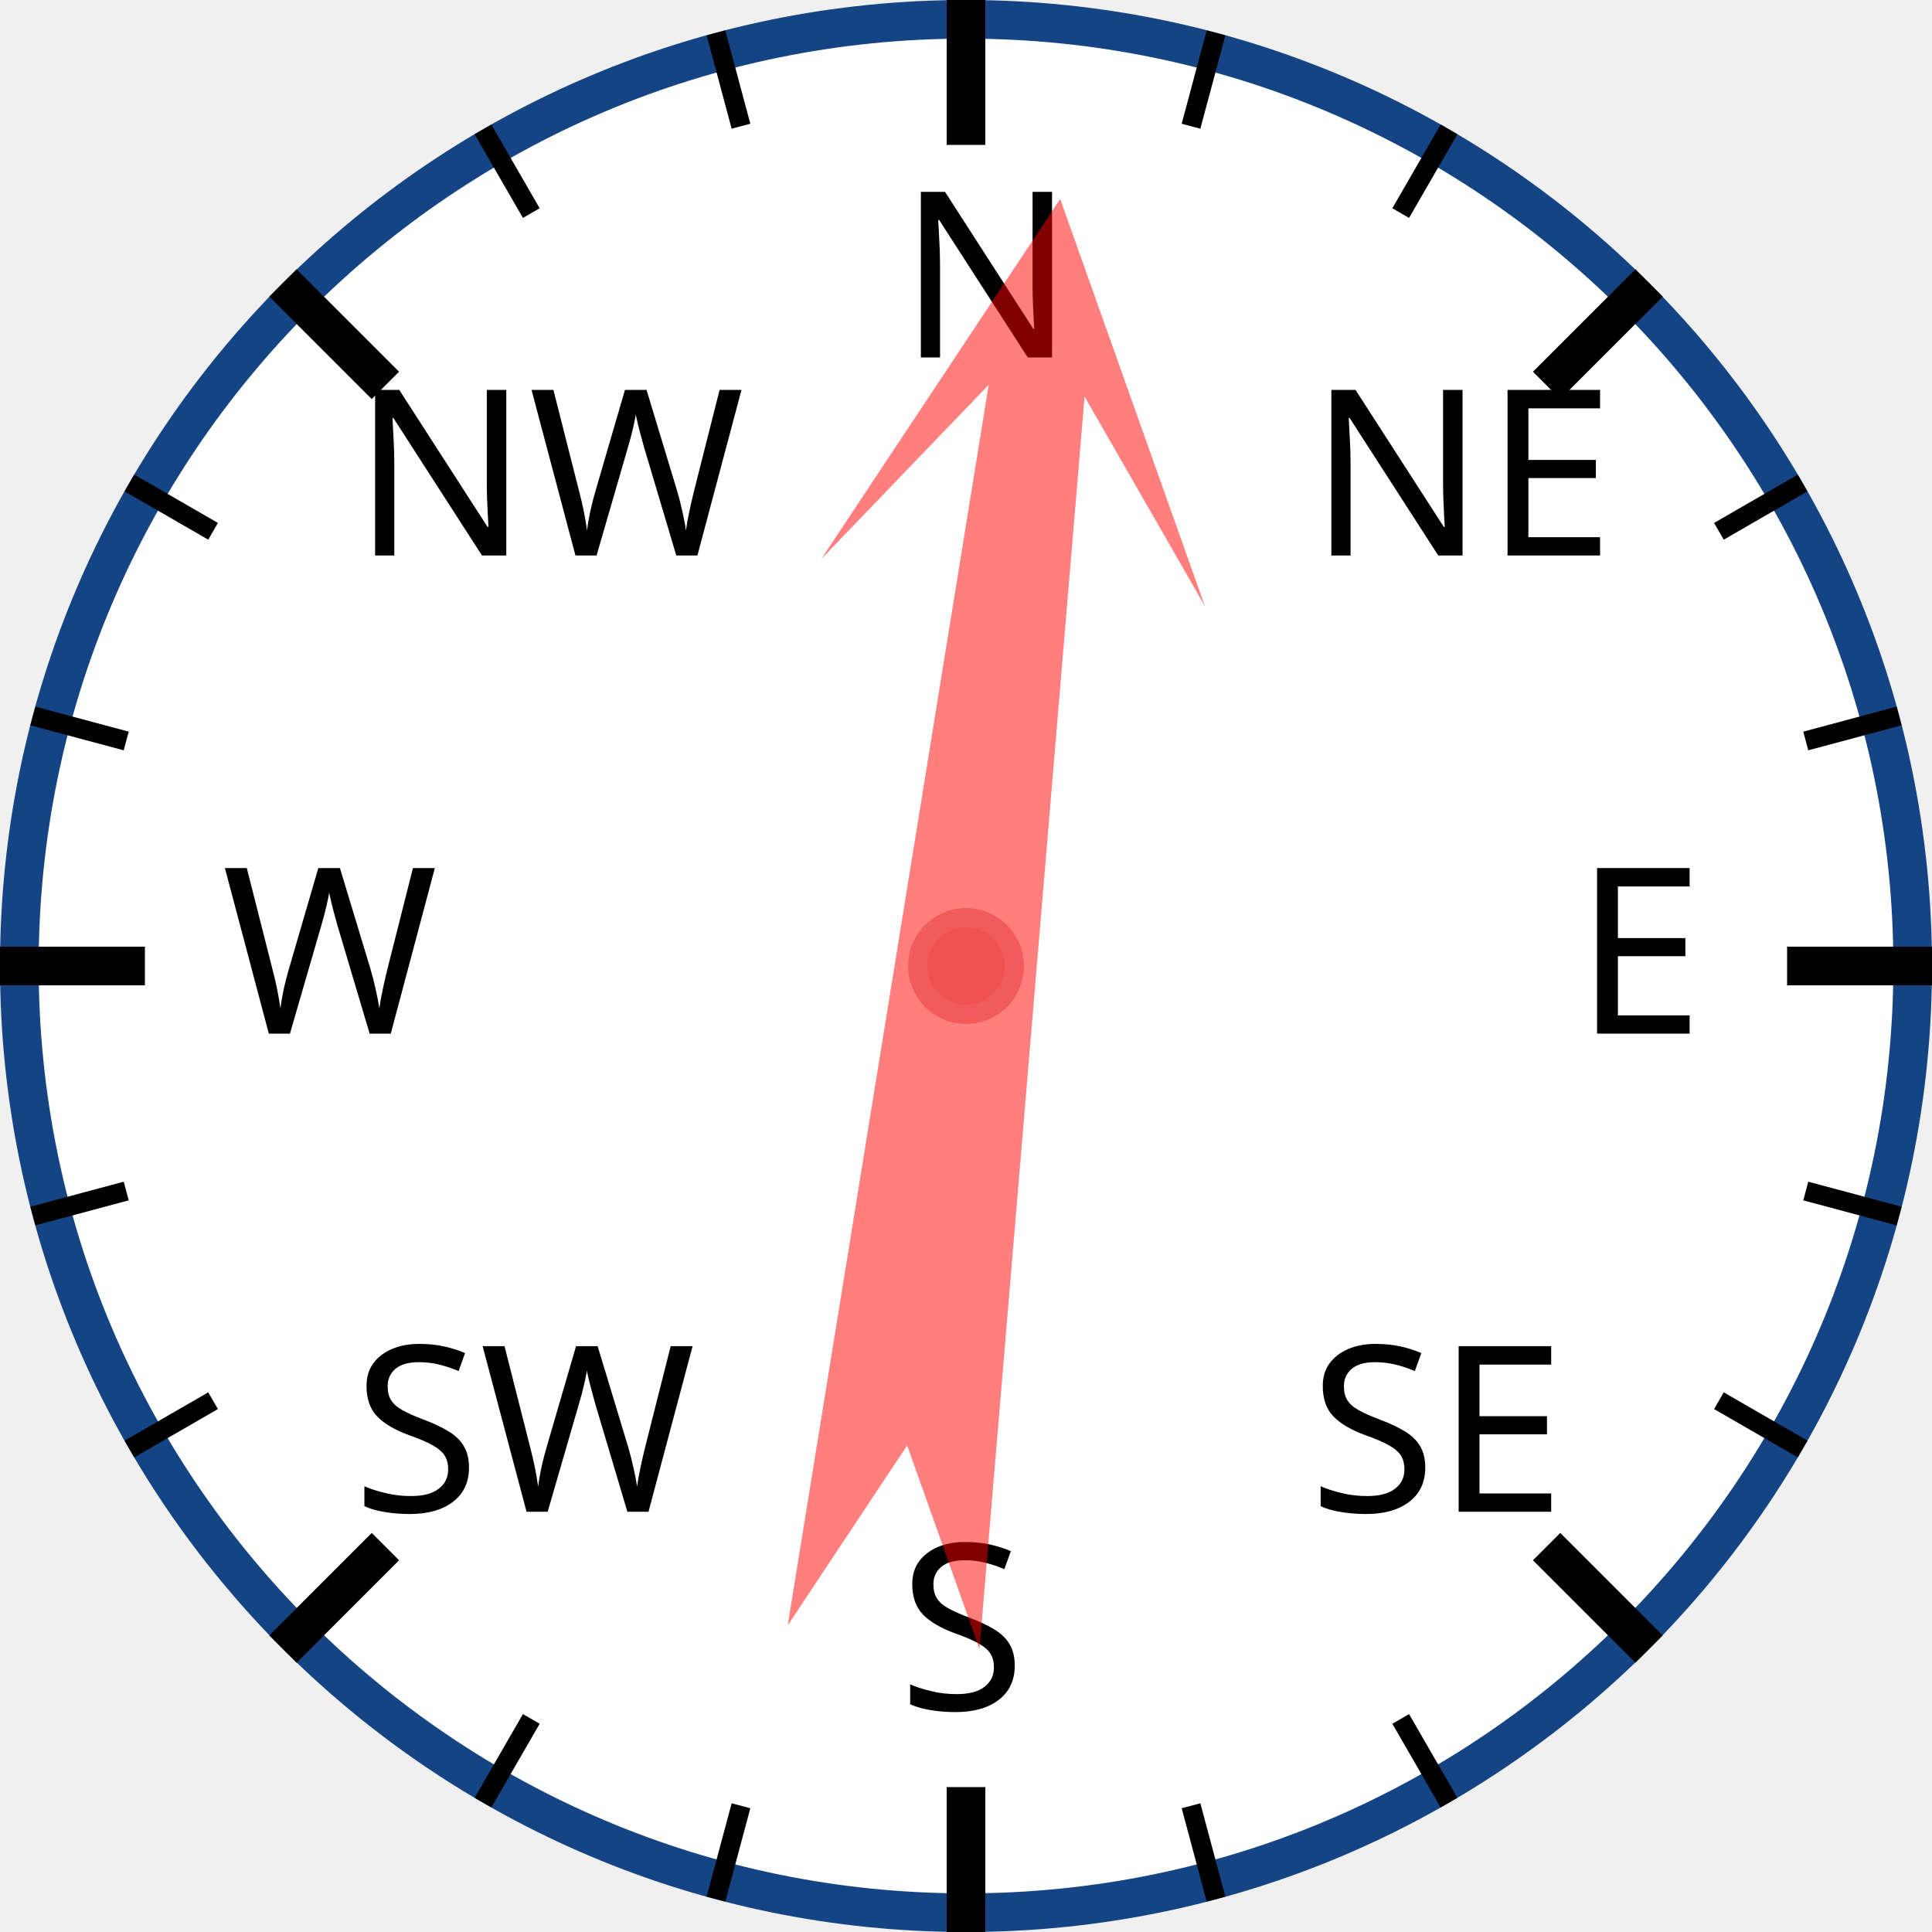
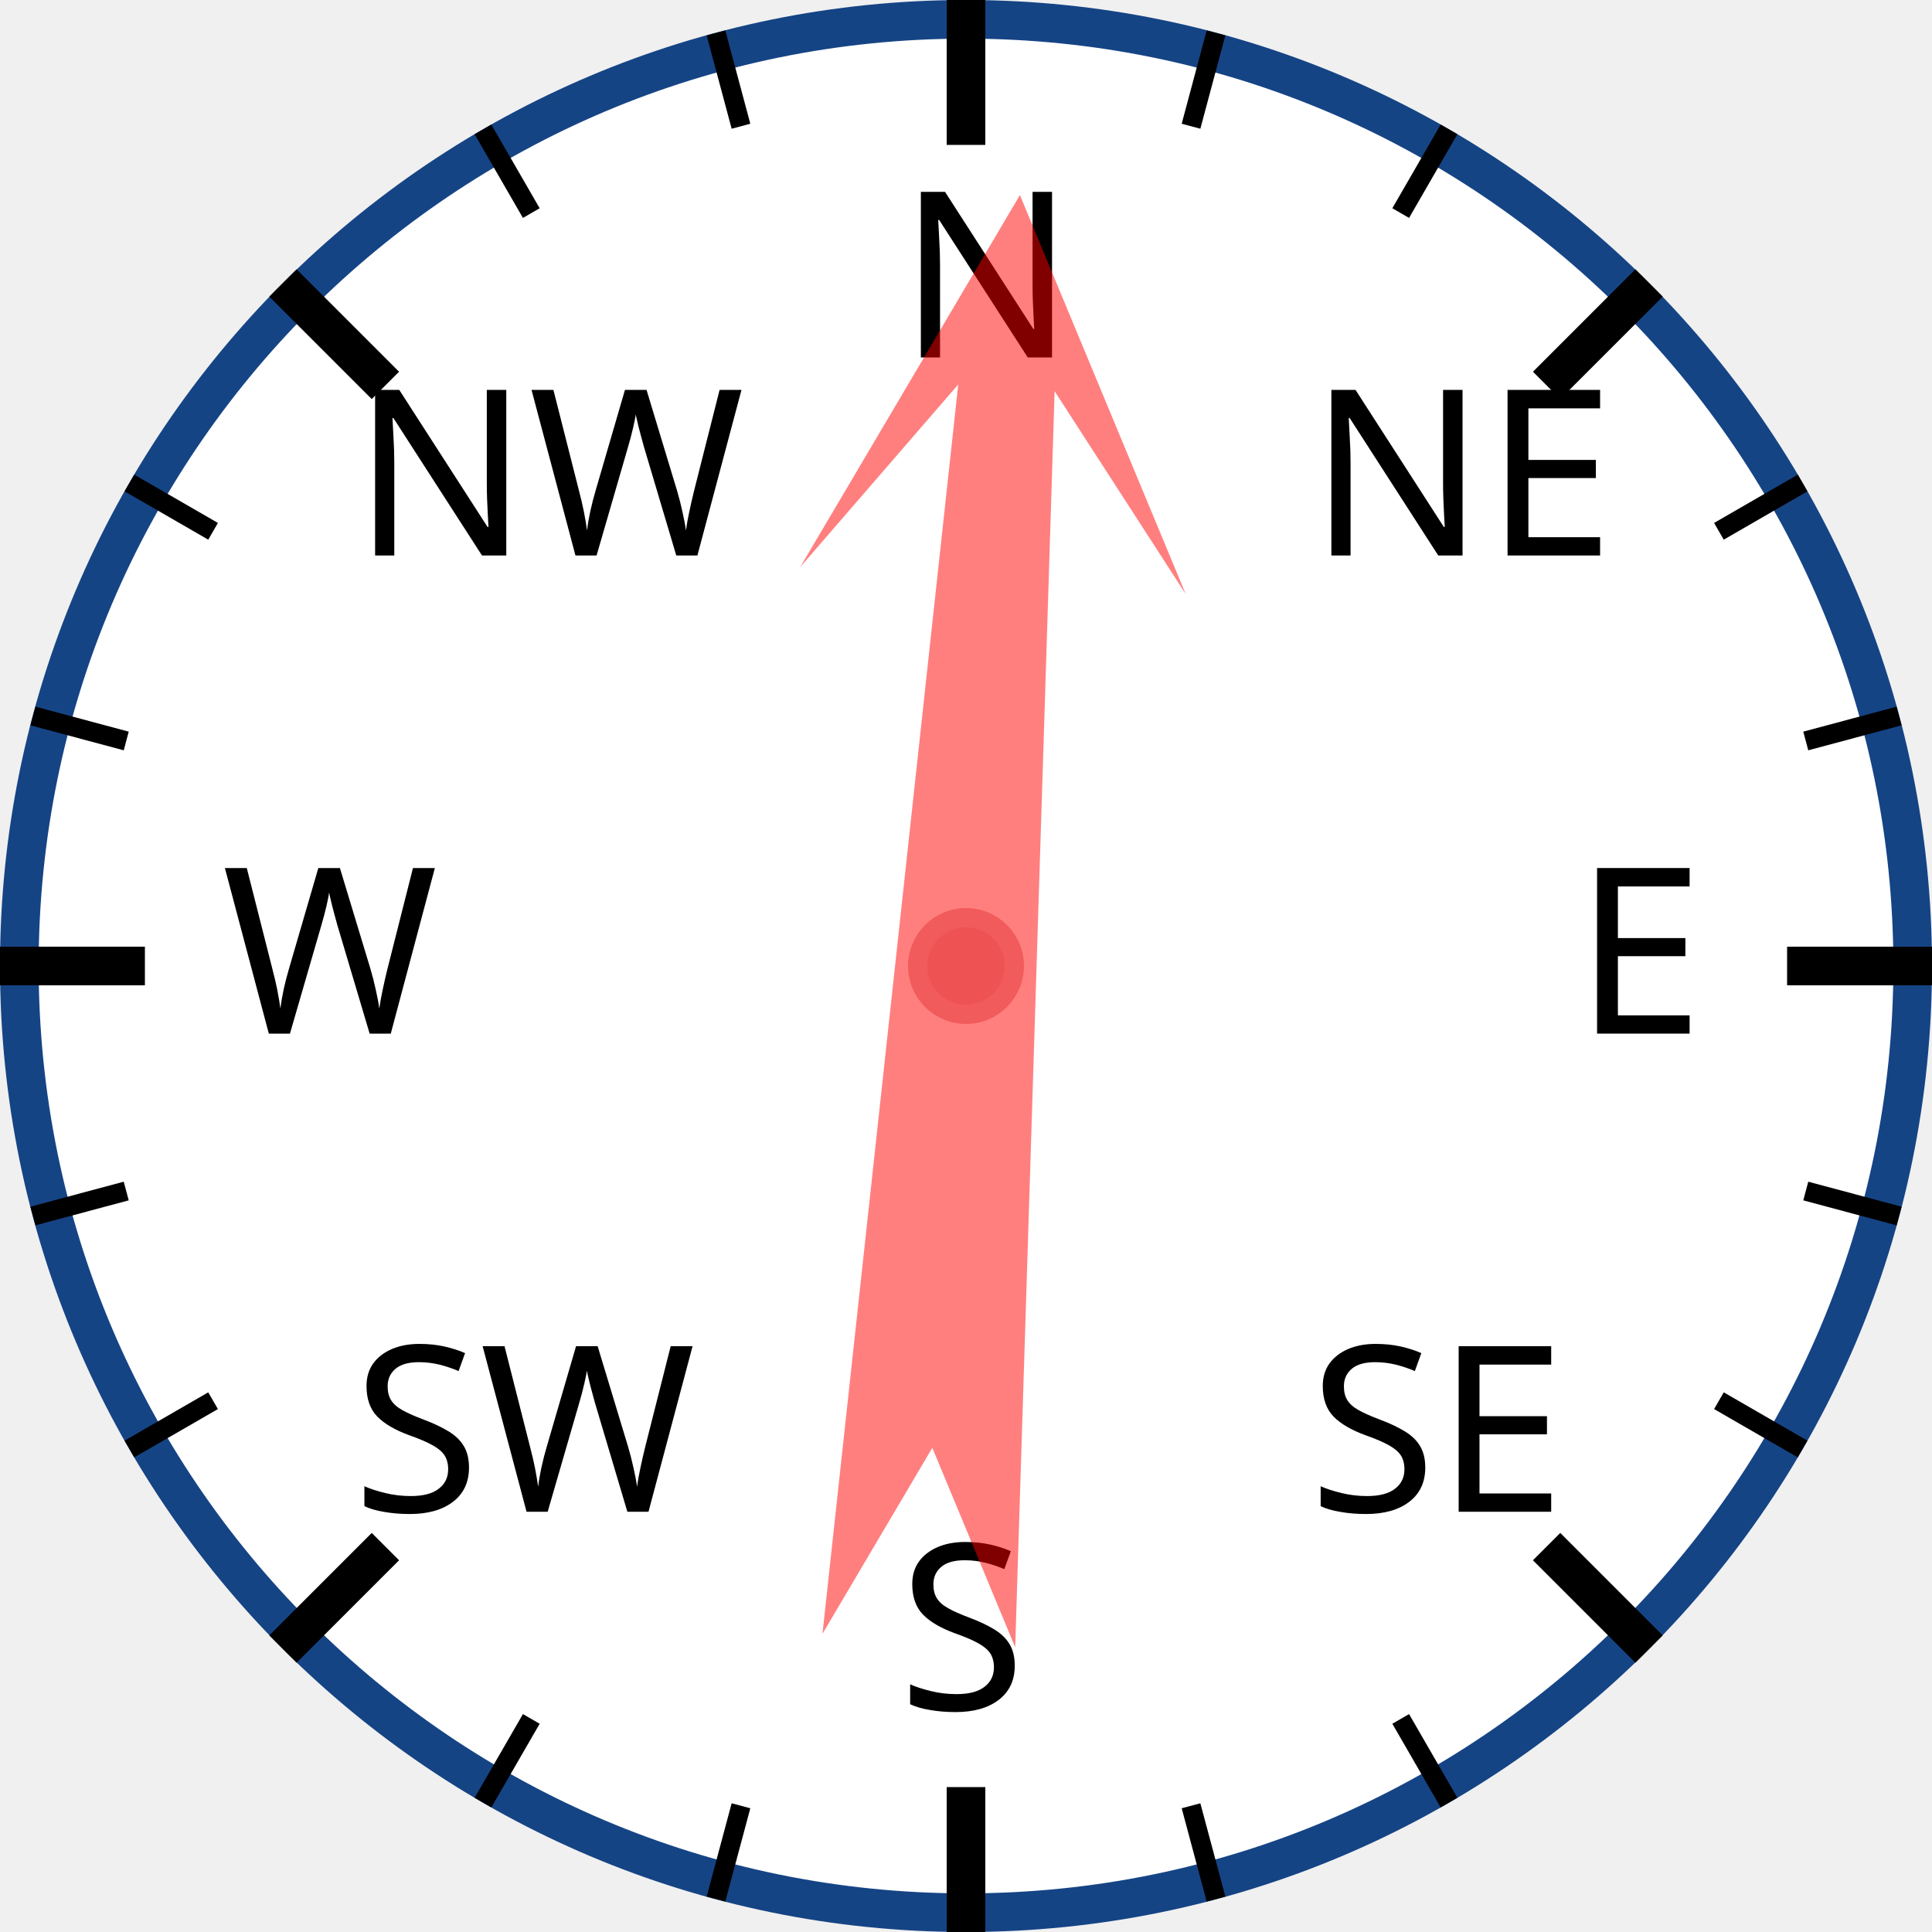
<svg xmlns="http://www.w3.org/2000/svg" width="120px" height="120px" viewBox="0 0 200 200">
  <circle cx="100" cy="100" r="98" style="fill: white; stroke: #154485; stroke-width: 4;" />
  <text x="93.0" y="37.0" style="font-family: sans-serif; font-size: 18pt;">N</text>
  <line x1="100.0" y1="0.0" x2="100.0" y2="15.0" style="stroke: black; stroke-width: 4;" />
  <line x1="74.118" y1="3.407" x2="76.706" y2="13.067" style="stroke: black; stroke-width: 2;" />
  <line x1="50" y1="13.397" x2="55" y2="22.058" style="stroke: black; stroke-width: 2;" />
  <text x="36.503" y="57.503" style="font-family: sans-serif; font-size: 18pt;">NW</text>
  <line x1="29.289" y1="29.289" x2="39.896" y2="39.896" style="stroke: black; stroke-width: 4;" />
  <line x1="13.397" y1="50" x2="22.058" y2="55" style="stroke: black; stroke-width: 2;" />
  <line x1="3.407" y1="74.118" x2="13.067" y2="76.706" style="stroke: black; stroke-width: 2;" />
  <text x="23.0" y="107.0" style="font-family: sans-serif; font-size: 18pt;">W</text>
  <line x1="0.0" y1="100.0" x2="15.0" y2="100.0" style="stroke: black; stroke-width: 4;" />
  <line x1="3.407" y1="125.882" x2="13.067" y2="123.294" style="stroke: black; stroke-width: 2;" />
  <line x1="13.397" y1="150" x2="22.058" y2="145" style="stroke: black; stroke-width: 2;" />
  <text x="36.503" y="156.497" style="font-family: sans-serif; font-size: 18pt;">SW</text>
  <line x1="29.289" y1="170.711" x2="39.896" y2="160.104" style="stroke: black; stroke-width: 4;" />
  <line x1="50" y1="186.603" x2="55" y2="177.942" style="stroke: black; stroke-width: 2;" />
  <line x1="74.118" y1="196.593" x2="76.706" y2="186.933" style="stroke: black; stroke-width: 2;" />
  <text x="93" y="177.0" style="font-family: sans-serif; font-size: 18pt;">S</text>
  <line x1="100" y1="200.0" x2="100" y2="185.0" style="stroke: black; stroke-width: 4;" />
  <line x1="125.882" y1="196.593" x2="123.294" y2="186.933" style="stroke: black; stroke-width: 2;" />
  <line x1="150.0" y1="186.603" x2="145.0" y2="177.942" style="stroke: black; stroke-width: 2;" />
  <text x="135.497" y="156.497" style="font-family: sans-serif; font-size: 18pt;">SE</text>
  <line x1="170.711" y1="170.711" x2="160.104" y2="160.104" style="stroke: black; stroke-width: 4;" />
  <line x1="186.603" y1="150" x2="177.942" y2="145" style="stroke: black; stroke-width: 2;" />
  <line x1="196.593" y1="125.882" x2="186.933" y2="123.294" style="stroke: black; stroke-width: 2;" />
  <text x="163.0" y="107" style="font-family: sans-serif; font-size: 18pt;">E</text>
  <line x1="200.0" y1="100" x2="185.0" y2="100" style="stroke: black; stroke-width: 4;" />
  <line x1="196.593" y1="74.118" x2="186.933" y2="76.706" style="stroke: black; stroke-width: 2;" />
  <line x1="186.603" y1="50" x2="177.942" y2="55" style="stroke: black; stroke-width: 2;" />
  <text x="135.497" y="57.503" style="font-family: sans-serif; font-size: 18pt;">NE</text>
  <line x1="170.711" y1="29.289" x2="160.104" y2="39.896" style="stroke: black; stroke-width: 4;" />
  <line x1="150" y1="13.397" x2="145" y2="22.058" style="stroke: black; stroke-width: 2;" />
  <line x1="125.882" y1="3.407" x2="123.294" y2="13.067" style="stroke: black; stroke-width: 2;" />
-   <polygon points="100 20 120 60 105 40 110 170 100 150 90 170 95 40 80 60" style="fill: red; fill-opacity: 0.5;" transform="rotate(7,100,100)" />
+   <polygon points="100 20 120 60 105 40 110 170 100 150 90 170 95 40 80 60" style="fill: red; fill-opacity: 0.5;" transform="rotate(4,100,100)" />
  <circle cx="100" cy="100" r="5" style="fill: #EE5252; stroke: #F25B5B; stroke-width: 2;" />
</svg>
